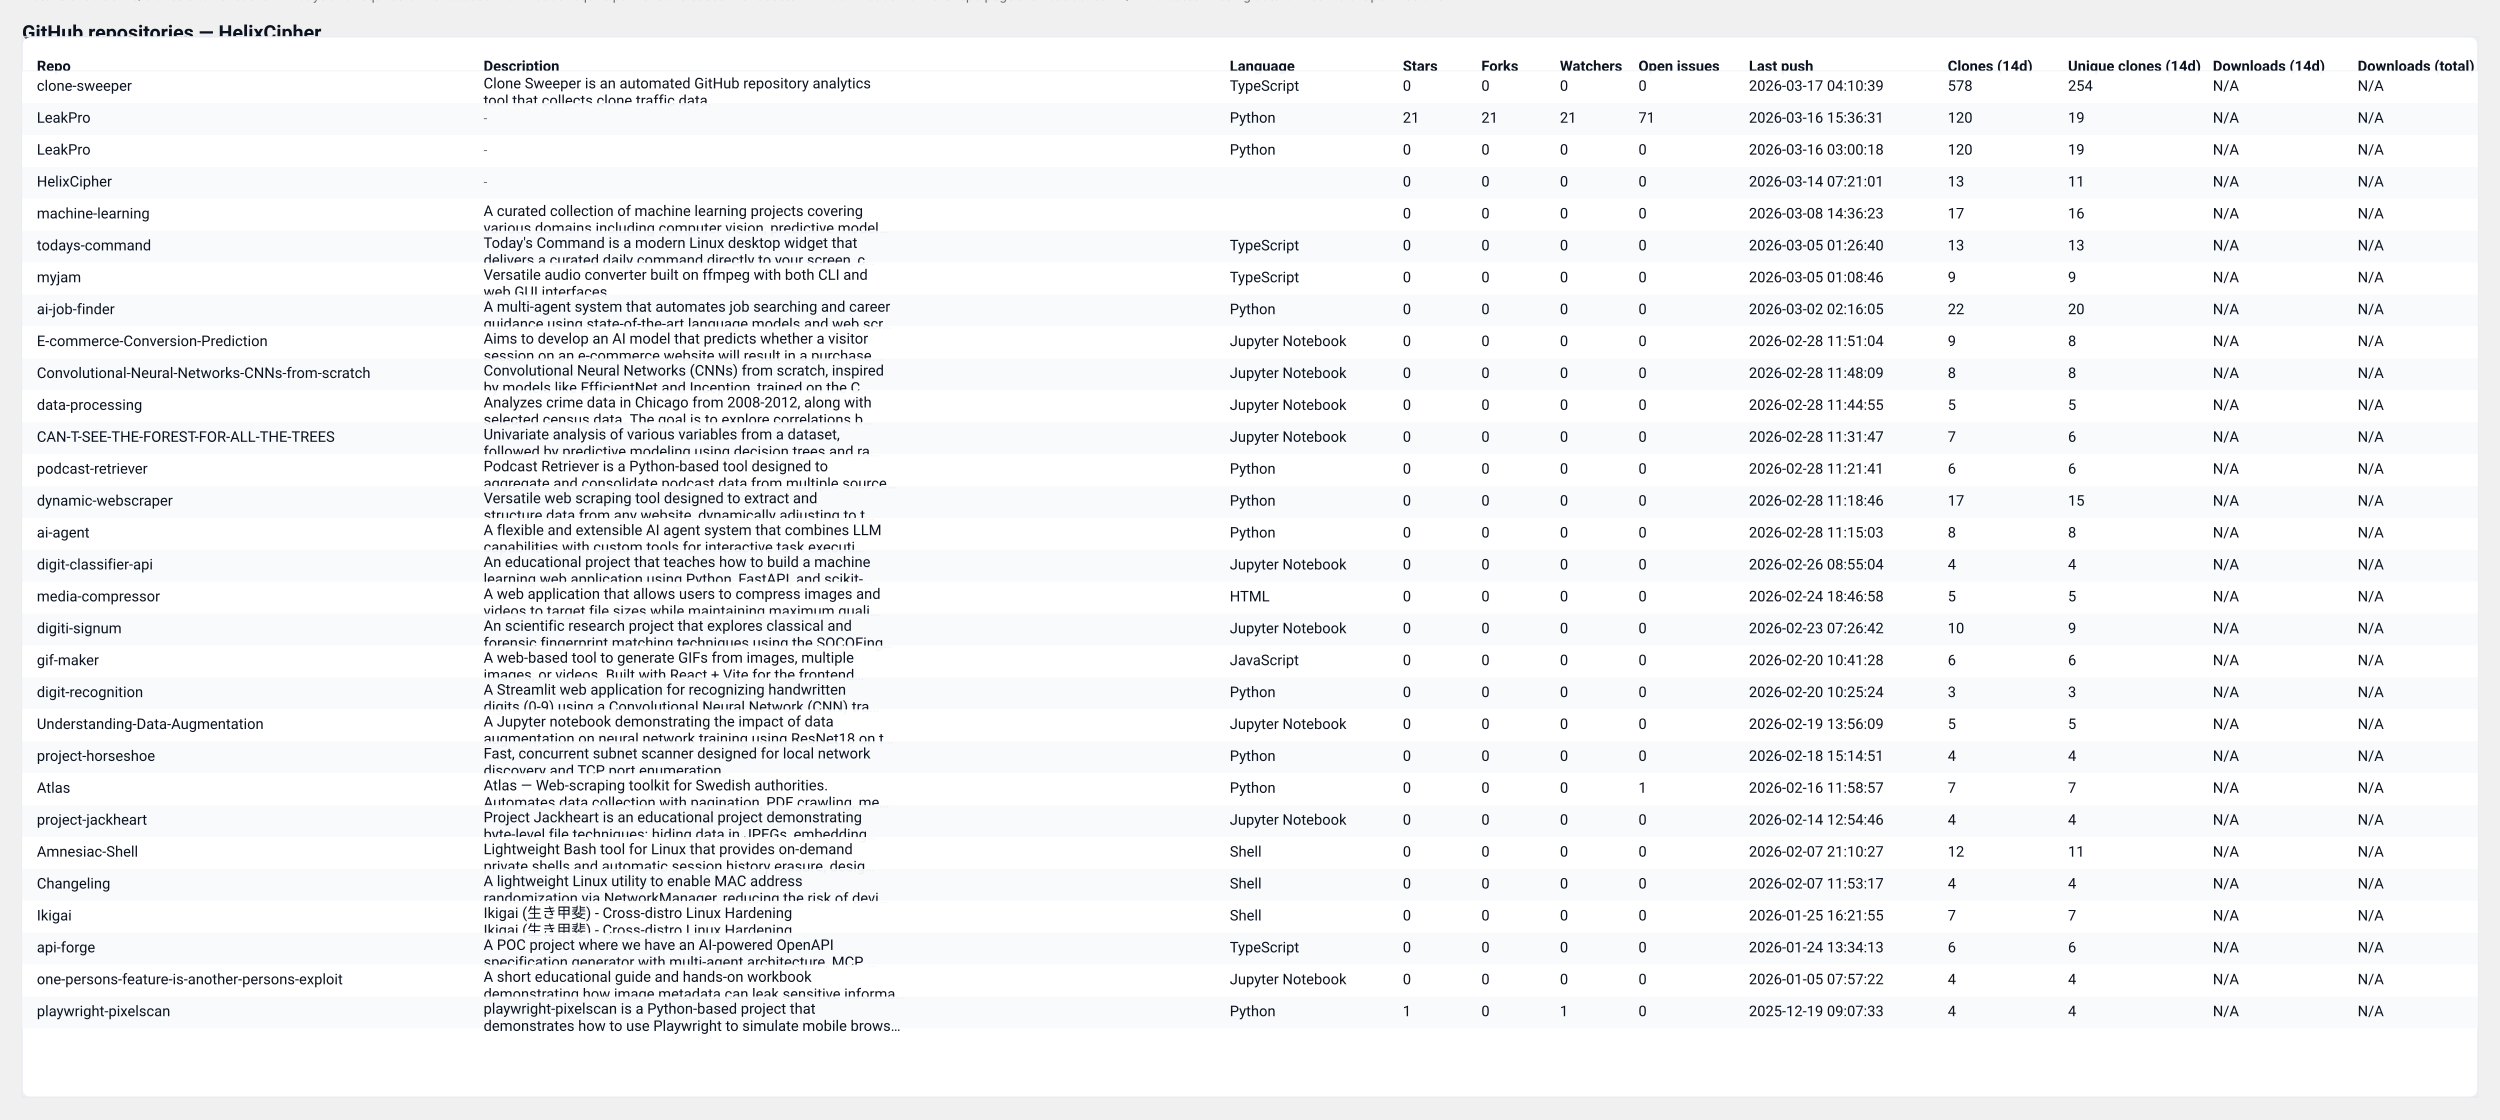
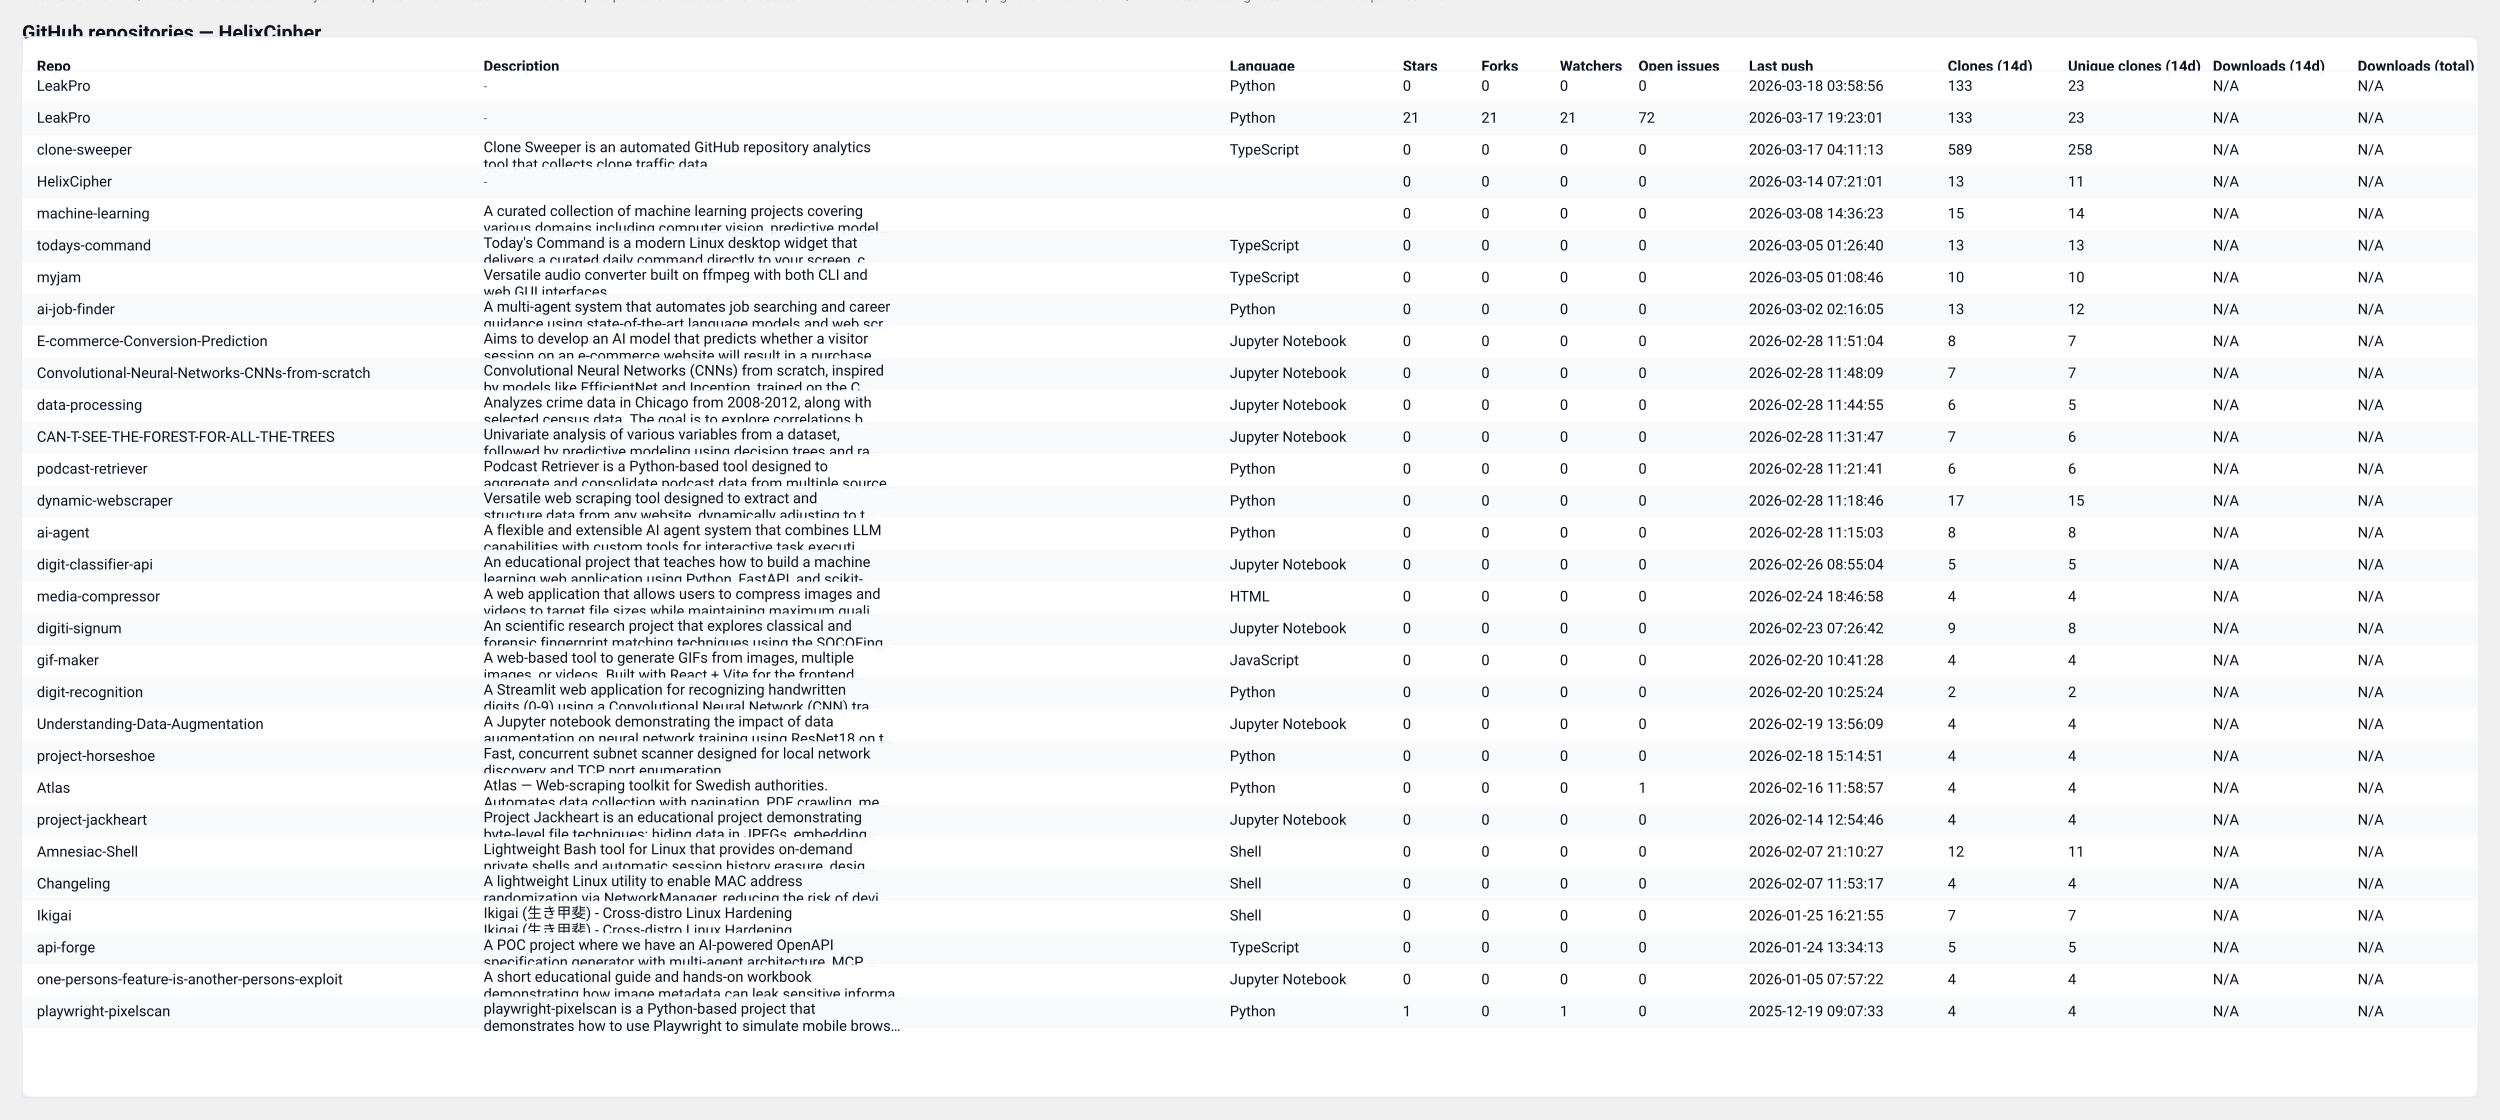
<svg xmlns="http://www.w3.org/2000/svg" width="2037" height="912" viewBox="0 0 2037 912" role="img" aria-label="GitHub repository clones table">
  <style>
  .card { font-family: "Segoe UI", Roboto, "Helvetica Neue", Arial, sans-serif; }
  .title { font-weight:700; font-size:16px; fill: #0b1220; }
  .meta  { font-size:12px; fill:#374151; opacity:0.9; }
  .th    { font-size:12px; font-weight:700; fill:#0b1220; }
  .td    { font-size:12px; fill:#0b1220; }
  .muted { font-size:11px; fill:#6b7280; }
  .row-even { fill: #ffffff; }
  .row-odd  { fill: #f8fafc; }
  .table-border { stroke: #e6eaf2; stroke-width: 1; fill: none; }
  @media (prefers-color-scheme: dark) {
    .title, .meta, .th, .td, .muted { fill: #ffffff; }
    .row-even { fill: #0b1220; }
    .row-odd  { fill: #071026; }
    .table-border { stroke: #0f172a; }
  }
</style>
  <text x="18" y="32" class="title card">GitHub repositories — HelixCipher</text>
-   <text x="18" y="50" class="meta card">Generated: 2026-03-17T04:11:11.809256Z · Mode: Public repos only · Repos: 30 · Clones: 1037 · Downloads: 0</text>
+   <text x="18" y="50" class="meta card">Generated: 2026-03-18T04:16:45.337424Z · Mode: Public repos only · Repos: 30 · Clones: 1054 · Downloads: 0</text>
  <rect x="18" y="30" width="2001" height="864" rx="8" class="row-even" />
  <rect x="18" y="30" width="2001" height="864" class="table-border" />
  <text x="30" y="58" class="th card">Repo</text>
  <text x="394" y="58" class="th card">Description</text>
  <text x="1002" y="58" class="th card">Language</text>
  <text x="1143" y="58" class="th card">Stars</text>
  <text x="1207" y="58" class="th card">Forks</text>
  <text x="1271" y="58" class="th card">Watchers</text>
  <text x="1335" y="58" class="th card">Open issues</text>
  <text x="1425" y="58" class="th card">Last push</text>
  <text x="1587" y="58" class="th card">Clones (14d)</text>
  <text x="1685" y="58" class="th card">Unique clones (14d)</text>
  <text x="1803" y="58" class="th card">Downloads (14d)</text>
  <text x="1921" y="58" class="th card">Downloads (total)</text>
  <line x1="18" y1="58" x2="2019" y2="58" stroke="#e6eaf2" />
  <rect x="18" y="58" width="2001" height="26" class="row-even" opacity="0.95" />
-   <text x="30" y="74" class="td card">clone-sweeper</text>
-   <text x="394" y="72" class="td card">Clone Sweeper is an automated GitHub repository analytics</text>
-   <text x="394" y="86" class="td card">tool that collects clone traffic data.</text>
-   <text x="1002" y="74" class="td card">TypeScript</text>
+   <text x="30" y="74" class="td card">LeakPro</text>
+   <text x="394" y="74" class="muted card">-</text>
+   <text x="1002" y="74" class="td card">Python</text>
  <text x="1143" y="74" class="td card">0</text>
  <text x="1207" y="74" class="td card">0</text>
  <text x="1271" y="74" class="td card">0</text>
  <text x="1335" y="74" class="td card">0</text>
-   <text x="1425" y="74" class="td card">2026-03-17 04:10:39</text>
-   <text x="1587" y="74" class="td card">578</text>
-   <text x="1685" y="74" class="td card">254</text>
+   <text x="1425" y="74" class="td card">2026-03-18 03:58:56</text>
+   <text x="1587" y="74" class="td card">133</text>
+   <text x="1685" y="74" class="td card">23</text>
  <text x="1803" y="74" class="td card">N/A</text>
  <text x="1921" y="74" class="td card">N/A</text>
  <rect x="18" y="84" width="2001" height="26" class="row-odd" opacity="0.95" />
  <text x="30" y="100" class="td card">LeakPro</text>
  <text x="394" y="100" class="muted card">-</text>
  <text x="1002" y="100" class="td card">Python</text>
  <text x="1143" y="100" class="td card">21</text>
  <text x="1207" y="100" class="td card">21</text>
  <text x="1271" y="100" class="td card">21</text>
-   <text x="1335" y="100" class="td card">71</text>
-   <text x="1425" y="100" class="td card">2026-03-16 15:36:31</text>
-   <text x="1587" y="100" class="td card">120</text>
-   <text x="1685" y="100" class="td card">19</text>
+   <text x="1335" y="100" class="td card">72</text>
+   <text x="1425" y="100" class="td card">2026-03-17 19:23:01</text>
+   <text x="1587" y="100" class="td card">133</text>
+   <text x="1685" y="100" class="td card">23</text>
  <text x="1803" y="100" class="td card">N/A</text>
  <text x="1921" y="100" class="td card">N/A</text>
  <rect x="18" y="110" width="2001" height="26" class="row-even" opacity="0.95" />
-   <text x="30" y="126" class="td card">LeakPro</text>
-   <text x="394" y="126" class="muted card">-</text>
-   <text x="1002" y="126" class="td card">Python</text>
+   <text x="30" y="126" class="td card">clone-sweeper</text>
+   <text x="394" y="124" class="td card">Clone Sweeper is an automated GitHub repository analytics</text>
+   <text x="394" y="138" class="td card">tool that collects clone traffic data.</text>
+   <text x="1002" y="126" class="td card">TypeScript</text>
  <text x="1143" y="126" class="td card">0</text>
  <text x="1207" y="126" class="td card">0</text>
  <text x="1271" y="126" class="td card">0</text>
  <text x="1335" y="126" class="td card">0</text>
-   <text x="1425" y="126" class="td card">2026-03-16 03:00:18</text>
-   <text x="1587" y="126" class="td card">120</text>
-   <text x="1685" y="126" class="td card">19</text>
+   <text x="1425" y="126" class="td card">2026-03-17 04:11:13</text>
+   <text x="1587" y="126" class="td card">589</text>
+   <text x="1685" y="126" class="td card">258</text>
  <text x="1803" y="126" class="td card">N/A</text>
  <text x="1921" y="126" class="td card">N/A</text>
  <rect x="18" y="136" width="2001" height="26" class="row-odd" opacity="0.95" />
  <text x="30" y="152" class="td card">HelixCipher</text>
  <text x="394" y="152" class="muted card">-</text>
  <text x="1002" y="152" class="td card" />
  <text x="1143" y="152" class="td card">0</text>
  <text x="1207" y="152" class="td card">0</text>
  <text x="1271" y="152" class="td card">0</text>
  <text x="1335" y="152" class="td card">0</text>
  <text x="1425" y="152" class="td card">2026-03-14 07:21:01</text>
  <text x="1587" y="152" class="td card">13</text>
  <text x="1685" y="152" class="td card">11</text>
  <text x="1803" y="152" class="td card">N/A</text>
  <text x="1921" y="152" class="td card">N/A</text>
  <rect x="18" y="162" width="2001" height="26" class="row-even" opacity="0.95" />
  <text x="30" y="178" class="td card">machine-learning</text>
  <text x="394" y="176" class="td card">A curated collection of machine learning projects covering</text>
  <text x="394" y="190" class="td card">various domains including computer vision, predictive model…</text>
  <text x="1002" y="178" class="td card" />
  <text x="1143" y="178" class="td card">0</text>
  <text x="1207" y="178" class="td card">0</text>
  <text x="1271" y="178" class="td card">0</text>
  <text x="1335" y="178" class="td card">0</text>
  <text x="1425" y="178" class="td card">2026-03-08 14:36:23</text>
-   <text x="1587" y="178" class="td card">17</text>
-   <text x="1685" y="178" class="td card">16</text>
+   <text x="1587" y="178" class="td card">15</text>
+   <text x="1685" y="178" class="td card">14</text>
  <text x="1803" y="178" class="td card">N/A</text>
  <text x="1921" y="178" class="td card">N/A</text>
  <rect x="18" y="188" width="2001" height="26" class="row-odd" opacity="0.95" />
  <text x="30" y="204" class="td card">todays-command</text>
  <text x="394" y="202" class="td card">Today's Command is a modern Linux desktop widget that</text>
  <text x="394" y="216" class="td card">delivers a curated daily command directly to your screen, c…</text>
  <text x="1002" y="204" class="td card">TypeScript</text>
  <text x="1143" y="204" class="td card">0</text>
  <text x="1207" y="204" class="td card">0</text>
  <text x="1271" y="204" class="td card">0</text>
  <text x="1335" y="204" class="td card">0</text>
  <text x="1425" y="204" class="td card">2026-03-05 01:26:40</text>
  <text x="1587" y="204" class="td card">13</text>
  <text x="1685" y="204" class="td card">13</text>
  <text x="1803" y="204" class="td card">N/A</text>
  <text x="1921" y="204" class="td card">N/A</text>
  <rect x="18" y="214" width="2001" height="26" class="row-even" opacity="0.95" />
  <text x="30" y="230" class="td card">myjam</text>
  <text x="394" y="228" class="td card">Versatile audio converter built on ffmpeg with both CLI and</text>
  <text x="394" y="242" class="td card">web GUI interfaces</text>
  <text x="1002" y="230" class="td card">TypeScript</text>
  <text x="1143" y="230" class="td card">0</text>
  <text x="1207" y="230" class="td card">0</text>
  <text x="1271" y="230" class="td card">0</text>
  <text x="1335" y="230" class="td card">0</text>
  <text x="1425" y="230" class="td card">2026-03-05 01:08:46</text>
-   <text x="1587" y="230" class="td card">9</text>
-   <text x="1685" y="230" class="td card">9</text>
+   <text x="1587" y="230" class="td card">10</text>
+   <text x="1685" y="230" class="td card">10</text>
  <text x="1803" y="230" class="td card">N/A</text>
  <text x="1921" y="230" class="td card">N/A</text>
  <rect x="18" y="240" width="2001" height="26" class="row-odd" opacity="0.95" />
  <text x="30" y="256" class="td card">ai-job-finder</text>
  <text x="394" y="254" class="td card">A multi-agent system that automates job searching and career</text>
  <text x="394" y="268" class="td card">guidance using state-of-the-art language models and web scr…</text>
  <text x="1002" y="256" class="td card">Python</text>
  <text x="1143" y="256" class="td card">0</text>
  <text x="1207" y="256" class="td card">0</text>
  <text x="1271" y="256" class="td card">0</text>
  <text x="1335" y="256" class="td card">0</text>
  <text x="1425" y="256" class="td card">2026-03-02 02:16:05</text>
-   <text x="1587" y="256" class="td card">22</text>
-   <text x="1685" y="256" class="td card">20</text>
+   <text x="1587" y="256" class="td card">13</text>
+   <text x="1685" y="256" class="td card">12</text>
  <text x="1803" y="256" class="td card">N/A</text>
  <text x="1921" y="256" class="td card">N/A</text>
  <rect x="18" y="266" width="2001" height="26" class="row-even" opacity="0.95" />
  <text x="30" y="282" class="td card">E-commerce-Conversion-Prediction</text>
  <text x="394" y="280" class="td card">Aims to develop an AI model that predicts whether a visitor</text>
  <text x="394" y="294" class="td card">session on an e-commerce website will result in a purchase.…</text>
  <text x="1002" y="282" class="td card">Jupyter Notebook</text>
  <text x="1143" y="282" class="td card">0</text>
  <text x="1207" y="282" class="td card">0</text>
  <text x="1271" y="282" class="td card">0</text>
  <text x="1335" y="282" class="td card">0</text>
  <text x="1425" y="282" class="td card">2026-02-28 11:51:04</text>
-   <text x="1587" y="282" class="td card">9</text>
-   <text x="1685" y="282" class="td card">8</text>
+   <text x="1587" y="282" class="td card">8</text>
+   <text x="1685" y="282" class="td card">7</text>
  <text x="1803" y="282" class="td card">N/A</text>
  <text x="1921" y="282" class="td card">N/A</text>
  <rect x="18" y="292" width="2001" height="26" class="row-odd" opacity="0.95" />
  <text x="30" y="308" class="td card">Convolutional-Neural-Networks-CNNs-from-scratch</text>
  <text x="394" y="306" class="td card">Convolutional Neural Networks (CNNs) from scratch, inspired</text>
  <text x="394" y="320" class="td card">by models like EfficientNet and Inception, trained on the C…</text>
  <text x="1002" y="308" class="td card">Jupyter Notebook</text>
  <text x="1143" y="308" class="td card">0</text>
  <text x="1207" y="308" class="td card">0</text>
  <text x="1271" y="308" class="td card">0</text>
  <text x="1335" y="308" class="td card">0</text>
  <text x="1425" y="308" class="td card">2026-02-28 11:48:09</text>
-   <text x="1587" y="308" class="td card">8</text>
-   <text x="1685" y="308" class="td card">8</text>
+   <text x="1587" y="308" class="td card">7</text>
+   <text x="1685" y="308" class="td card">7</text>
  <text x="1803" y="308" class="td card">N/A</text>
  <text x="1921" y="308" class="td card">N/A</text>
  <rect x="18" y="318" width="2001" height="26" class="row-even" opacity="0.95" />
  <text x="30" y="334" class="td card">data-processing</text>
  <text x="394" y="332" class="td card">Analyzes crime data in Chicago from 2008-2012, along with</text>
  <text x="394" y="346" class="td card">selected census data. The goal is to explore correlations b…</text>
  <text x="1002" y="334" class="td card">Jupyter Notebook</text>
  <text x="1143" y="334" class="td card">0</text>
  <text x="1207" y="334" class="td card">0</text>
  <text x="1271" y="334" class="td card">0</text>
  <text x="1335" y="334" class="td card">0</text>
  <text x="1425" y="334" class="td card">2026-02-28 11:44:55</text>
-   <text x="1587" y="334" class="td card">5</text>
+   <text x="1587" y="334" class="td card">6</text>
  <text x="1685" y="334" class="td card">5</text>
  <text x="1803" y="334" class="td card">N/A</text>
  <text x="1921" y="334" class="td card">N/A</text>
  <rect x="18" y="344" width="2001" height="26" class="row-odd" opacity="0.95" />
  <text x="30" y="360" class="td card">CAN-T-SEE-THE-FOREST-FOR-ALL-THE-TREES</text>
  <text x="394" y="358" class="td card">Univariate analysis of various variables from a dataset,</text>
  <text x="394" y="372" class="td card">followed by predictive modeling using decision trees and ra…</text>
  <text x="1002" y="360" class="td card">Jupyter Notebook</text>
  <text x="1143" y="360" class="td card">0</text>
  <text x="1207" y="360" class="td card">0</text>
  <text x="1271" y="360" class="td card">0</text>
  <text x="1335" y="360" class="td card">0</text>
  <text x="1425" y="360" class="td card">2026-02-28 11:31:47</text>
  <text x="1587" y="360" class="td card">7</text>
  <text x="1685" y="360" class="td card">6</text>
  <text x="1803" y="360" class="td card">N/A</text>
  <text x="1921" y="360" class="td card">N/A</text>
  <rect x="18" y="370" width="2001" height="26" class="row-even" opacity="0.95" />
  <text x="30" y="386" class="td card">podcast-retriever</text>
  <text x="394" y="384" class="td card">Podcast Retriever is a Python-based tool designed to</text>
  <text x="394" y="398" class="td card">aggregate and consolidate podcast data from multiple source…</text>
  <text x="1002" y="386" class="td card">Python</text>
  <text x="1143" y="386" class="td card">0</text>
  <text x="1207" y="386" class="td card">0</text>
  <text x="1271" y="386" class="td card">0</text>
  <text x="1335" y="386" class="td card">0</text>
  <text x="1425" y="386" class="td card">2026-02-28 11:21:41</text>
  <text x="1587" y="386" class="td card">6</text>
  <text x="1685" y="386" class="td card">6</text>
  <text x="1803" y="386" class="td card">N/A</text>
  <text x="1921" y="386" class="td card">N/A</text>
  <rect x="18" y="396" width="2001" height="26" class="row-odd" opacity="0.95" />
  <text x="30" y="412" class="td card">dynamic-webscraper</text>
  <text x="394" y="410" class="td card">Versatile web scraping tool designed to extract and</text>
  <text x="394" y="424" class="td card">structure data from any website, dynamically adjusting to t…</text>
  <text x="1002" y="412" class="td card">Python</text>
  <text x="1143" y="412" class="td card">0</text>
  <text x="1207" y="412" class="td card">0</text>
  <text x="1271" y="412" class="td card">0</text>
  <text x="1335" y="412" class="td card">0</text>
  <text x="1425" y="412" class="td card">2026-02-28 11:18:46</text>
  <text x="1587" y="412" class="td card">17</text>
  <text x="1685" y="412" class="td card">15</text>
  <text x="1803" y="412" class="td card">N/A</text>
  <text x="1921" y="412" class="td card">N/A</text>
  <rect x="18" y="422" width="2001" height="26" class="row-even" opacity="0.95" />
  <text x="30" y="438" class="td card">ai-agent</text>
  <text x="394" y="436" class="td card">A flexible and extensible AI agent system that combines LLM</text>
  <text x="394" y="450" class="td card">capabilities with custom tools for interactive task executi…</text>
  <text x="1002" y="438" class="td card">Python</text>
  <text x="1143" y="438" class="td card">0</text>
  <text x="1207" y="438" class="td card">0</text>
  <text x="1271" y="438" class="td card">0</text>
  <text x="1335" y="438" class="td card">0</text>
  <text x="1425" y="438" class="td card">2026-02-28 11:15:03</text>
  <text x="1587" y="438" class="td card">8</text>
  <text x="1685" y="438" class="td card">8</text>
  <text x="1803" y="438" class="td card">N/A</text>
  <text x="1921" y="438" class="td card">N/A</text>
  <rect x="18" y="448" width="2001" height="26" class="row-odd" opacity="0.95" />
  <text x="30" y="464" class="td card">digit-classifier-api</text>
  <text x="394" y="462" class="td card">An educational project that teaches how to build a machine</text>
  <text x="394" y="476" class="td card">learning web application using Python, FastAPI, and scikit-…</text>
  <text x="1002" y="464" class="td card">Jupyter Notebook</text>
  <text x="1143" y="464" class="td card">0</text>
  <text x="1207" y="464" class="td card">0</text>
  <text x="1271" y="464" class="td card">0</text>
  <text x="1335" y="464" class="td card">0</text>
  <text x="1425" y="464" class="td card">2026-02-26 08:55:04</text>
-   <text x="1587" y="464" class="td card">4</text>
-   <text x="1685" y="464" class="td card">4</text>
+   <text x="1587" y="464" class="td card">5</text>
+   <text x="1685" y="464" class="td card">5</text>
  <text x="1803" y="464" class="td card">N/A</text>
  <text x="1921" y="464" class="td card">N/A</text>
  <rect x="18" y="474" width="2001" height="26" class="row-even" opacity="0.95" />
  <text x="30" y="490" class="td card">media-compressor</text>
  <text x="394" y="488" class="td card">A web application that allows users to compress images and</text>
  <text x="394" y="502" class="td card">videos to target file sizes while maintaining maximum quali…</text>
  <text x="1002" y="490" class="td card">HTML</text>
  <text x="1143" y="490" class="td card">0</text>
  <text x="1207" y="490" class="td card">0</text>
  <text x="1271" y="490" class="td card">0</text>
  <text x="1335" y="490" class="td card">0</text>
  <text x="1425" y="490" class="td card">2026-02-24 18:46:58</text>
-   <text x="1587" y="490" class="td card">5</text>
-   <text x="1685" y="490" class="td card">5</text>
+   <text x="1587" y="490" class="td card">4</text>
+   <text x="1685" y="490" class="td card">4</text>
  <text x="1803" y="490" class="td card">N/A</text>
  <text x="1921" y="490" class="td card">N/A</text>
  <rect x="18" y="500" width="2001" height="26" class="row-odd" opacity="0.95" />
  <text x="30" y="516" class="td card">digiti-signum</text>
  <text x="394" y="514" class="td card">An scientific research project that explores classical and</text>
  <text x="394" y="528" class="td card">forensic fingerprint matching techniques using the SOCOFing…</text>
  <text x="1002" y="516" class="td card">Jupyter Notebook</text>
  <text x="1143" y="516" class="td card">0</text>
  <text x="1207" y="516" class="td card">0</text>
  <text x="1271" y="516" class="td card">0</text>
  <text x="1335" y="516" class="td card">0</text>
  <text x="1425" y="516" class="td card">2026-02-23 07:26:42</text>
-   <text x="1587" y="516" class="td card">10</text>
-   <text x="1685" y="516" class="td card">9</text>
+   <text x="1587" y="516" class="td card">9</text>
+   <text x="1685" y="516" class="td card">8</text>
  <text x="1803" y="516" class="td card">N/A</text>
  <text x="1921" y="516" class="td card">N/A</text>
  <rect x="18" y="526" width="2001" height="26" class="row-even" opacity="0.95" />
  <text x="30" y="542" class="td card">gif-maker</text>
  <text x="394" y="540" class="td card">A web-based tool to generate GIFs from images, multiple</text>
  <text x="394" y="554" class="td card">images, or videos. Built with React + Vite for the frontend…</text>
  <text x="1002" y="542" class="td card">JavaScript</text>
  <text x="1143" y="542" class="td card">0</text>
  <text x="1207" y="542" class="td card">0</text>
  <text x="1271" y="542" class="td card">0</text>
  <text x="1335" y="542" class="td card">0</text>
  <text x="1425" y="542" class="td card">2026-02-20 10:41:28</text>
-   <text x="1587" y="542" class="td card">6</text>
-   <text x="1685" y="542" class="td card">6</text>
+   <text x="1587" y="542" class="td card">4</text>
+   <text x="1685" y="542" class="td card">4</text>
  <text x="1803" y="542" class="td card">N/A</text>
  <text x="1921" y="542" class="td card">N/A</text>
  <rect x="18" y="552" width="2001" height="26" class="row-odd" opacity="0.95" />
  <text x="30" y="568" class="td card">digit-recognition</text>
  <text x="394" y="566" class="td card">A Streamlit web application for recognizing handwritten</text>
  <text x="394" y="580" class="td card">digits (0-9) using a Convolutional Neural Network (CNN) tra…</text>
  <text x="1002" y="568" class="td card">Python</text>
  <text x="1143" y="568" class="td card">0</text>
  <text x="1207" y="568" class="td card">0</text>
  <text x="1271" y="568" class="td card">0</text>
  <text x="1335" y="568" class="td card">0</text>
  <text x="1425" y="568" class="td card">2026-02-20 10:25:24</text>
-   <text x="1587" y="568" class="td card">3</text>
-   <text x="1685" y="568" class="td card">3</text>
+   <text x="1587" y="568" class="td card">2</text>
+   <text x="1685" y="568" class="td card">2</text>
  <text x="1803" y="568" class="td card">N/A</text>
  <text x="1921" y="568" class="td card">N/A</text>
  <rect x="18" y="578" width="2001" height="26" class="row-even" opacity="0.95" />
  <text x="30" y="594" class="td card">Understanding-Data-Augmentation</text>
  <text x="394" y="592" class="td card">A Jupyter notebook demonstrating the impact of data</text>
  <text x="394" y="606" class="td card">augmentation on neural network training using ResNet18 on t…</text>
  <text x="1002" y="594" class="td card">Jupyter Notebook</text>
  <text x="1143" y="594" class="td card">0</text>
  <text x="1207" y="594" class="td card">0</text>
  <text x="1271" y="594" class="td card">0</text>
  <text x="1335" y="594" class="td card">0</text>
  <text x="1425" y="594" class="td card">2026-02-19 13:56:09</text>
-   <text x="1587" y="594" class="td card">5</text>
-   <text x="1685" y="594" class="td card">5</text>
+   <text x="1587" y="594" class="td card">4</text>
+   <text x="1685" y="594" class="td card">4</text>
  <text x="1803" y="594" class="td card">N/A</text>
  <text x="1921" y="594" class="td card">N/A</text>
  <rect x="18" y="604" width="2001" height="26" class="row-odd" opacity="0.95" />
  <text x="30" y="620" class="td card">project-horseshoe</text>
  <text x="394" y="618" class="td card">Fast, concurrent subnet scanner designed for local network</text>
  <text x="394" y="632" class="td card">discovery and TCP port enumeration.</text>
  <text x="1002" y="620" class="td card">Python</text>
  <text x="1143" y="620" class="td card">0</text>
  <text x="1207" y="620" class="td card">0</text>
  <text x="1271" y="620" class="td card">0</text>
  <text x="1335" y="620" class="td card">0</text>
  <text x="1425" y="620" class="td card">2026-02-18 15:14:51</text>
  <text x="1587" y="620" class="td card">4</text>
  <text x="1685" y="620" class="td card">4</text>
  <text x="1803" y="620" class="td card">N/A</text>
  <text x="1921" y="620" class="td card">N/A</text>
  <rect x="18" y="630" width="2001" height="26" class="row-even" opacity="0.95" />
  <text x="30" y="646" class="td card">Atlas</text>
  <text x="394" y="644" class="td card">Atlas — Web-scraping toolkit for Swedish authorities.</text>
  <text x="394" y="658" class="td card">Automates data collection with pagination, PDF crawling, me…</text>
  <text x="1002" y="646" class="td card">Python</text>
  <text x="1143" y="646" class="td card">0</text>
  <text x="1207" y="646" class="td card">0</text>
  <text x="1271" y="646" class="td card">0</text>
  <text x="1335" y="646" class="td card">1</text>
  <text x="1425" y="646" class="td card">2026-02-16 11:58:57</text>
-   <text x="1587" y="646" class="td card">7</text>
-   <text x="1685" y="646" class="td card">7</text>
+   <text x="1587" y="646" class="td card">4</text>
+   <text x="1685" y="646" class="td card">4</text>
  <text x="1803" y="646" class="td card">N/A</text>
  <text x="1921" y="646" class="td card">N/A</text>
  <rect x="18" y="656" width="2001" height="26" class="row-odd" opacity="0.95" />
  <text x="30" y="672" class="td card">project-jackheart</text>
  <text x="394" y="670" class="td card">Project Jackheart is an educational project demonstrating</text>
  <text x="394" y="684" class="td card">byte-level file techniques: hiding data in JPEGs, embedding…</text>
  <text x="1002" y="672" class="td card">Jupyter Notebook</text>
  <text x="1143" y="672" class="td card">0</text>
  <text x="1207" y="672" class="td card">0</text>
  <text x="1271" y="672" class="td card">0</text>
  <text x="1335" y="672" class="td card">0</text>
  <text x="1425" y="672" class="td card">2026-02-14 12:54:46</text>
  <text x="1587" y="672" class="td card">4</text>
  <text x="1685" y="672" class="td card">4</text>
  <text x="1803" y="672" class="td card">N/A</text>
  <text x="1921" y="672" class="td card">N/A</text>
  <rect x="18" y="682" width="2001" height="26" class="row-even" opacity="0.95" />
  <text x="30" y="698" class="td card">Amnesiac-Shell</text>
  <text x="394" y="696" class="td card">Lightweight Bash tool for Linux that provides on-demand</text>
  <text x="394" y="710" class="td card">private shells and automatic session history erasure, desig…</text>
  <text x="1002" y="698" class="td card">Shell</text>
  <text x="1143" y="698" class="td card">0</text>
  <text x="1207" y="698" class="td card">0</text>
  <text x="1271" y="698" class="td card">0</text>
  <text x="1335" y="698" class="td card">0</text>
  <text x="1425" y="698" class="td card">2026-02-07 21:10:27</text>
  <text x="1587" y="698" class="td card">12</text>
  <text x="1685" y="698" class="td card">11</text>
  <text x="1803" y="698" class="td card">N/A</text>
  <text x="1921" y="698" class="td card">N/A</text>
  <rect x="18" y="708" width="2001" height="26" class="row-odd" opacity="0.95" />
  <text x="30" y="724" class="td card">Changeling</text>
  <text x="394" y="722" class="td card">A lightweight Linux utility to enable MAC address</text>
  <text x="394" y="736" class="td card">randomization via NetworkManager, reducing the risk of devi…</text>
  <text x="1002" y="724" class="td card">Shell</text>
  <text x="1143" y="724" class="td card">0</text>
  <text x="1207" y="724" class="td card">0</text>
  <text x="1271" y="724" class="td card">0</text>
  <text x="1335" y="724" class="td card">0</text>
  <text x="1425" y="724" class="td card">2026-02-07 11:53:17</text>
  <text x="1587" y="724" class="td card">4</text>
  <text x="1685" y="724" class="td card">4</text>
  <text x="1803" y="724" class="td card">N/A</text>
  <text x="1921" y="724" class="td card">N/A</text>
  <rect x="18" y="734" width="2001" height="26" class="row-even" opacity="0.95" />
  <text x="30" y="750" class="td card">Ikigai</text>
  <text x="394" y="748" class="td card">Ikigai (生き甲斐) - Cross-distro Linux Hardening</text>
  <text x="394" y="762" class="td card">Ikigai (生き甲斐) - Cross-distro Linux Hardening</text>
  <text x="1002" y="750" class="td card">Shell</text>
  <text x="1143" y="750" class="td card">0</text>
  <text x="1207" y="750" class="td card">0</text>
  <text x="1271" y="750" class="td card">0</text>
  <text x="1335" y="750" class="td card">0</text>
  <text x="1425" y="750" class="td card">2026-01-25 16:21:55</text>
  <text x="1587" y="750" class="td card">7</text>
  <text x="1685" y="750" class="td card">7</text>
  <text x="1803" y="750" class="td card">N/A</text>
  <text x="1921" y="750" class="td card">N/A</text>
  <rect x="18" y="760" width="2001" height="26" class="row-odd" opacity="0.95" />
  <text x="30" y="776" class="td card">api-forge</text>
  <text x="394" y="774" class="td card">A POC project where we have an AI-powered OpenAPI</text>
  <text x="394" y="788" class="td card">specification generator with multi-agent architecture, MCP …</text>
  <text x="1002" y="776" class="td card">TypeScript</text>
  <text x="1143" y="776" class="td card">0</text>
  <text x="1207" y="776" class="td card">0</text>
  <text x="1271" y="776" class="td card">0</text>
  <text x="1335" y="776" class="td card">0</text>
  <text x="1425" y="776" class="td card">2026-01-24 13:34:13</text>
-   <text x="1587" y="776" class="td card">6</text>
-   <text x="1685" y="776" class="td card">6</text>
+   <text x="1587" y="776" class="td card">5</text>
+   <text x="1685" y="776" class="td card">5</text>
  <text x="1803" y="776" class="td card">N/A</text>
  <text x="1921" y="776" class="td card">N/A</text>
  <rect x="18" y="786" width="2001" height="26" class="row-even" opacity="0.95" />
  <text x="30" y="802" class="td card">one-persons-feature-is-another-persons-exploit</text>
  <text x="394" y="800" class="td card">A short educational guide and hands-on workbook</text>
  <text x="394" y="814" class="td card">demonstrating how image metadata can leak sensitive informa…</text>
  <text x="1002" y="802" class="td card">Jupyter Notebook</text>
  <text x="1143" y="802" class="td card">0</text>
  <text x="1207" y="802" class="td card">0</text>
  <text x="1271" y="802" class="td card">0</text>
  <text x="1335" y="802" class="td card">0</text>
  <text x="1425" y="802" class="td card">2026-01-05 07:57:22</text>
  <text x="1587" y="802" class="td card">4</text>
  <text x="1685" y="802" class="td card">4</text>
  <text x="1803" y="802" class="td card">N/A</text>
  <text x="1921" y="802" class="td card">N/A</text>
  <rect x="18" y="812" width="2001" height="26" class="row-odd" opacity="0.95" />
  <text x="30" y="828" class="td card">playwright-pixelscan</text>
  <text x="394" y="826" class="td card">playwright-pixelscan is a Python-based project that</text>
  <text x="394" y="840" class="td card">demonstrates how to use Playwright to simulate mobile brows…</text>
  <text x="1002" y="828" class="td card">Python</text>
  <text x="1143" y="828" class="td card">1</text>
  <text x="1207" y="828" class="td card">0</text>
  <text x="1271" y="828" class="td card">1</text>
  <text x="1335" y="828" class="td card">0</text>
  <text x="1425" y="828" class="td card">2025-12-19 09:07:33</text>
  <text x="1587" y="828" class="td card">4</text>
  <text x="1685" y="828" class="td card">4</text>
  <text x="1803" y="828" class="td card">N/A</text>
  <text x="1921" y="828" class="td card">N/A</text>
  <text x="18" y="" class="muted card">Note: GitHub traffic/clones shows recent ~14 days and requires owner access. Downloads require published releases with assets - ZIP downloads from the repo page are not tracked. 'N/A' indicates missing data or insufficient permissions.</text>
</svg>
